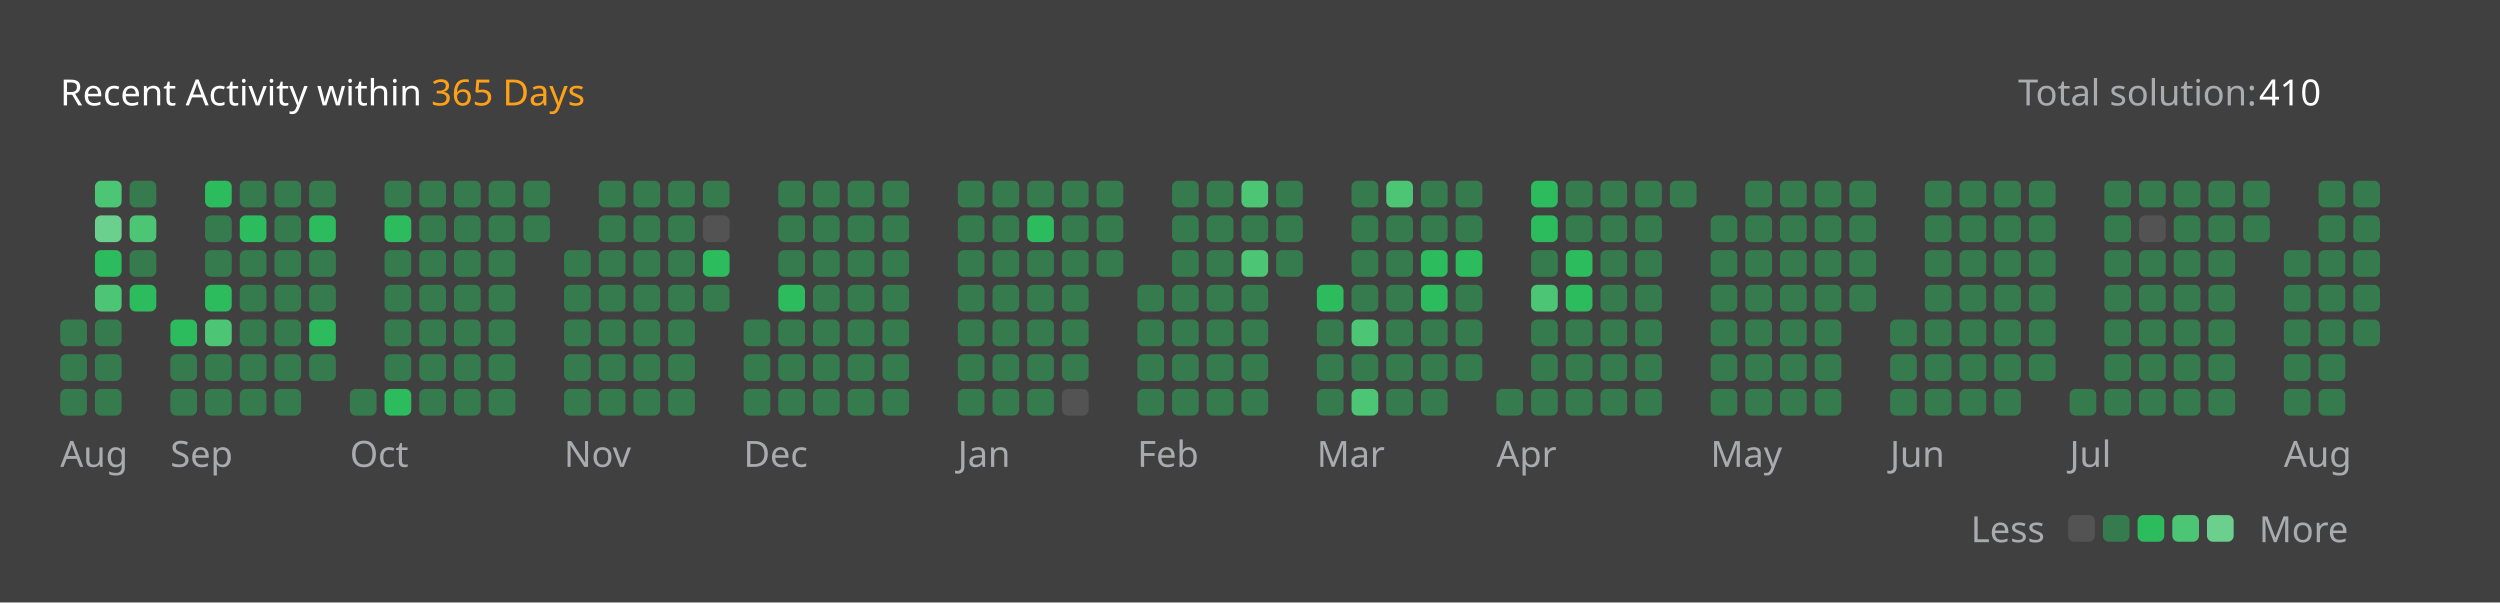
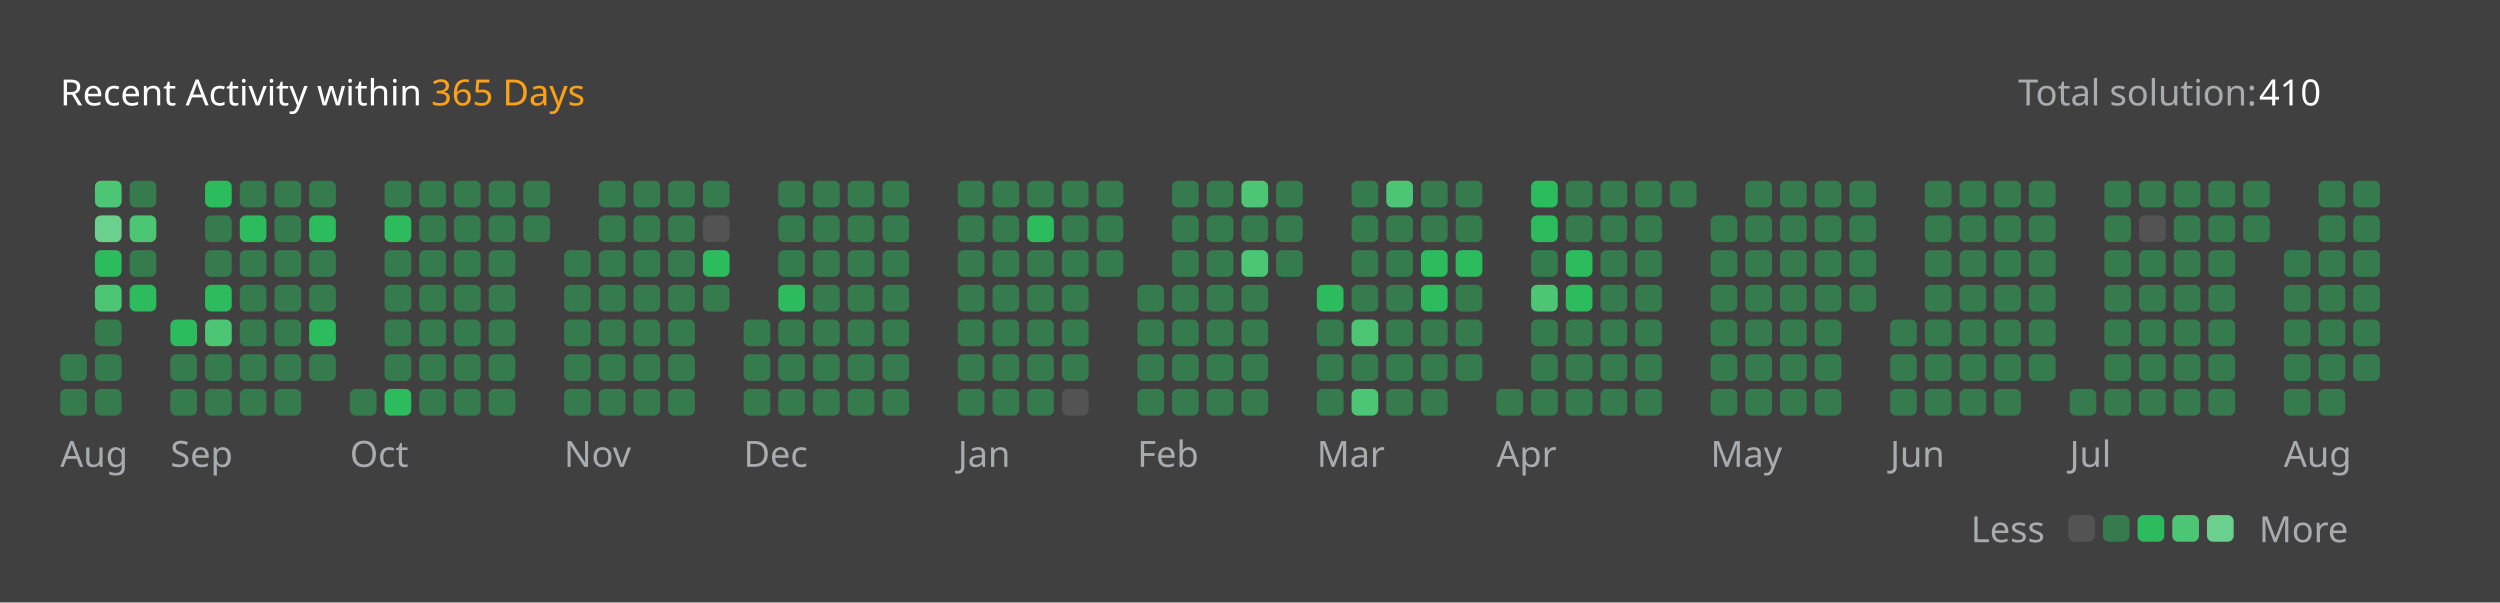
<svg xmlns="http://www.w3.org/2000/svg" version="1.1" height="200" width="830" viewBox="0 0 830 200">
  <style>*{font-family: "Segoe UI", Tahoma, Geneva, Verdana, sans-serif;}</style>
  <style>.title{font-weight: 500;font-size: 1rem;}</style>
  <style>.rotate-90{transform: rotate(-90deg);transform-origin: center;transform-box: fill-box;}</style>
  <style>.state{font-size: .75rem;}</style>
  <style>.light{color: #ffffff;fill: #ffffff;}</style>
  <style>.light-gray{color: #eff2f699;fill: #eff2f699;}</style>
  <style>.dark-gray{color: #ebebf54d;fill: #ebebf54d;}</style>
  <style>.gray{color: #747474;fill: #747474;}</style>
  <style>.orange{color: #ffa116;fill: #ffa116;}</style>
  <style>.background{color: #404040;fill: #404040;}</style>
  <style>.level-1-block{fill: #ffffff1a;}</style>
  <style>.level-2-block{fill: #2cb55d80;}</style>
  <style>.level-3-block{fill: #2cbb5dff;}</style>
  <style>.level-4-block{fill: #4cc575ff;}</style>
  <style>.level-5-block{fill: #6bcf8eff;}</style>
  <rect fill="#404040" x="0" y="0" width="830" height="200" rx="0.5rem" />
  <g text-anchor="start" text-decoration="1" class="title">
    <text x="20" y="35">
      <tspan class="light">Recent Activity within</tspan>
      <tspan class="orange">365 Days</tspan>
    </text>
  </g>
  <g class="state">
    <text x="670" y="35" class="light-gray"> Total solution: </text>
    <text x="750" y="35" class="light"> 410 </text>
    <text x="678.88" y="180" class="light-gray" text-anchor="end">Less</text>
    <rect x="686.64" y="171" width="8.86" height="8.86" rx="2" ry="2" class="level-1-block" />
    <rect x="698.16" y="171" width="8.86" height="8.86" rx="2" ry="2" class="level-2-block" />
    <rect x="709.68" y="171" width="8.86" height="8.86" rx="2" ry="2" class="level-3-block" />
    <rect x="721.2" y="171" width="8.86" height="8.86" rx="2" ry="2" class="level-4-block" />
    <rect x="732.72" y="171" width="8.86" height="8.86" rx="2" ry="2" class="level-5-block" />
    <text x="750" y="180" class="light-gray">More</text>
  </g>
  <g x="20" y="60">
    <g x="20" y="60">
      <g x="20.0" y="60">
-         <rect x="20.0" y="106.08" width="8.86" height="8.86" rx="2" ry="2" class="level-2-block" />
        <rect x="20.0" y="117.6" width="8.86" height="8.86" rx="2" ry="2" class="level-2-block" />
        <rect x="20.0" y="129.12" width="8.86" height="8.86" rx="2" ry="2" class="level-2-block" />
      </g>
      <g x="31.52" y="60">
        <rect x="31.52" y="60.0" width="8.86" height="8.86" rx="2" ry="2" class="level-4-block" />
        <rect x="31.52" y="71.52" width="8.86" height="8.86" rx="2" ry="2" class="level-5-block" />
        <rect x="31.52" y="83.04" width="8.86" height="8.86" rx="2" ry="2" class="level-3-block" />
        <rect x="31.52" y="94.56" width="8.86" height="8.86" rx="2" ry="2" class="level-4-block" />
        <rect x="31.52" y="106.08" width="8.86" height="8.86" rx="2" ry="2" class="level-2-block" />
        <rect x="31.52" y="117.6" width="8.86" height="8.86" rx="2" ry="2" class="level-2-block" />
        <rect x="31.52" y="129.12" width="8.86" height="8.86" rx="2" ry="2" class="level-2-block" />
      </g>
      <g x="43.04" y="60">
        <rect x="43.04" y="60.0" width="8.86" height="8.86" rx="2" ry="2" class="level-2-block" />
        <rect x="43.04" y="71.52" width="8.86" height="8.86" rx="2" ry="2" class="level-4-block" />
        <rect x="43.04" y="83.04" width="8.86" height="8.86" rx="2" ry="2" class="level-2-block" />
        <rect x="43.04" y="94.56" width="8.86" height="8.86" rx="2" ry="2" class="level-3-block" />
      </g>
      <text x="20.0" y="155" class="light-gray state">Aug</text>
    </g>
  </g>
  <g x="56.56" y="60">
    <g x="56.56" y="60">
      <g x="56.56" y="60">
        <rect x="56.56" y="106.08" width="8.86" height="8.86" rx="2" ry="2" class="level-3-block" />
        <rect x="56.56" y="117.6" width="8.86" height="8.86" rx="2" ry="2" class="level-2-block" />
        <rect x="56.56" y="129.12" width="8.86" height="8.86" rx="2" ry="2" class="level-2-block" />
      </g>
      <g x="68.08" y="60">
        <rect x="68.08" y="60.0" width="8.86" height="8.86" rx="2" ry="2" class="level-3-block" />
        <rect x="68.08" y="71.52" width="8.86" height="8.86" rx="2" ry="2" class="level-2-block" />
        <rect x="68.08" y="83.04" width="8.86" height="8.86" rx="2" ry="2" class="level-2-block" />
        <rect x="68.08" y="94.56" width="8.86" height="8.86" rx="2" ry="2" class="level-3-block" />
        <rect x="68.08" y="106.08" width="8.86" height="8.86" rx="2" ry="2" class="level-4-block" />
        <rect x="68.08" y="117.6" width="8.86" height="8.86" rx="2" ry="2" class="level-2-block" />
        <rect x="68.08" y="129.12" width="8.86" height="8.86" rx="2" ry="2" class="level-2-block" />
      </g>
      <g x="79.6" y="60">
        <rect x="79.6" y="60.0" width="8.86" height="8.86" rx="2" ry="2" class="level-2-block" />
        <rect x="79.6" y="71.52" width="8.86" height="8.86" rx="2" ry="2" class="level-3-block" />
        <rect x="79.6" y="83.04" width="8.86" height="8.86" rx="2" ry="2" class="level-2-block" />
        <rect x="79.6" y="94.56" width="8.86" height="8.86" rx="2" ry="2" class="level-2-block" />
        <rect x="79.6" y="106.08" width="8.86" height="8.86" rx="2" ry="2" class="level-2-block" />
        <rect x="79.6" y="117.6" width="8.86" height="8.86" rx="2" ry="2" class="level-2-block" />
        <rect x="79.6" y="129.12" width="8.86" height="8.86" rx="2" ry="2" class="level-2-block" />
      </g>
      <g x="91.12" y="60">
        <rect x="91.12" y="60.0" width="8.86" height="8.86" rx="2" ry="2" class="level-2-block" />
        <rect x="91.12" y="71.52" width="8.86" height="8.86" rx="2" ry="2" class="level-2-block" />
        <rect x="91.12" y="83.04" width="8.86" height="8.86" rx="2" ry="2" class="level-2-block" />
        <rect x="91.12" y="94.56" width="8.86" height="8.86" rx="2" ry="2" class="level-2-block" />
        <rect x="91.12" y="106.08" width="8.86" height="8.86" rx="2" ry="2" class="level-2-block" />
        <rect x="91.12" y="117.6" width="8.86" height="8.86" rx="2" ry="2" class="level-2-block" />
        <rect x="91.12" y="129.12" width="8.86" height="8.86" rx="2" ry="2" class="level-2-block" />
      </g>
      <g x="102.64" y="60">
        <rect x="102.64" y="60.0" width="8.86" height="8.86" rx="2" ry="2" class="level-2-block" />
        <rect x="102.64" y="71.52" width="8.86" height="8.86" rx="2" ry="2" class="level-3-block" />
        <rect x="102.64" y="83.04" width="8.86" height="8.86" rx="2" ry="2" class="level-2-block" />
        <rect x="102.64" y="94.56" width="8.86" height="8.86" rx="2" ry="2" class="level-2-block" />
        <rect x="102.64" y="106.08" width="8.86" height="8.86" rx="2" ry="2" class="level-3-block" />
        <rect x="102.64" y="117.6" width="8.86" height="8.86" rx="2" ry="2" class="level-2-block" />
      </g>
      <text x="56.56" y="155" class="light-gray state">Sep</text>
    </g>
  </g>
  <g x="116.16" y="60">
    <g x="116.16" y="60">
      <g x="116.16" y="60">
        <rect x="116.16" y="129.12" width="8.86" height="8.86" rx="2" ry="2" class="level-2-block" />
      </g>
      <g x="127.68" y="60">
        <rect x="127.68" y="60.0" width="8.86" height="8.86" rx="2" ry="2" class="level-2-block" />
        <rect x="127.68" y="71.52" width="8.86" height="8.86" rx="2" ry="2" class="level-3-block" />
        <rect x="127.68" y="83.04" width="8.86" height="8.86" rx="2" ry="2" class="level-2-block" />
        <rect x="127.68" y="94.56" width="8.86" height="8.86" rx="2" ry="2" class="level-2-block" />
        <rect x="127.68" y="106.08" width="8.86" height="8.86" rx="2" ry="2" class="level-2-block" />
        <rect x="127.68" y="117.6" width="8.86" height="8.86" rx="2" ry="2" class="level-2-block" />
        <rect x="127.68" y="129.12" width="8.86" height="8.86" rx="2" ry="2" class="level-3-block" />
      </g>
      <g x="139.2" y="60">
        <rect x="139.2" y="60.0" width="8.86" height="8.86" rx="2" ry="2" class="level-2-block" />
        <rect x="139.2" y="71.52" width="8.86" height="8.86" rx="2" ry="2" class="level-2-block" />
        <rect x="139.2" y="83.04" width="8.86" height="8.86" rx="2" ry="2" class="level-2-block" />
        <rect x="139.2" y="94.56" width="8.86" height="8.86" rx="2" ry="2" class="level-2-block" />
        <rect x="139.2" y="106.08" width="8.86" height="8.86" rx="2" ry="2" class="level-2-block" />
        <rect x="139.2" y="117.6" width="8.86" height="8.86" rx="2" ry="2" class="level-2-block" />
        <rect x="139.2" y="129.12" width="8.86" height="8.86" rx="2" ry="2" class="level-2-block" />
      </g>
      <g x="150.72" y="60">
        <rect x="150.72" y="60.0" width="8.86" height="8.86" rx="2" ry="2" class="level-2-block" />
        <rect x="150.72" y="71.52" width="8.86" height="8.86" rx="2" ry="2" class="level-2-block" />
        <rect x="150.72" y="83.04" width="8.86" height="8.86" rx="2" ry="2" class="level-2-block" />
        <rect x="150.72" y="94.56" width="8.86" height="8.86" rx="2" ry="2" class="level-2-block" />
        <rect x="150.72" y="106.08" width="8.86" height="8.86" rx="2" ry="2" class="level-2-block" />
        <rect x="150.72" y="117.6" width="8.86" height="8.86" rx="2" ry="2" class="level-2-block" />
        <rect x="150.72" y="129.12" width="8.86" height="8.86" rx="2" ry="2" class="level-2-block" />
      </g>
      <g x="162.24" y="60">
        <rect x="162.24" y="60.0" width="8.86" height="8.86" rx="2" ry="2" class="level-2-block" />
        <rect x="162.24" y="71.52" width="8.86" height="8.86" rx="2" ry="2" class="level-2-block" />
        <rect x="162.24" y="83.04" width="8.86" height="8.86" rx="2" ry="2" class="level-2-block" />
        <rect x="162.24" y="94.56" width="8.86" height="8.86" rx="2" ry="2" class="level-2-block" />
        <rect x="162.24" y="106.08" width="8.86" height="8.86" rx="2" ry="2" class="level-2-block" />
        <rect x="162.24" y="117.6" width="8.86" height="8.86" rx="2" ry="2" class="level-2-block" />
        <rect x="162.24" y="129.12" width="8.86" height="8.86" rx="2" ry="2" class="level-2-block" />
      </g>
      <g x="173.76" y="60">
        <rect x="173.76" y="60.0" width="8.86" height="8.86" rx="2" ry="2" class="level-2-block" />
        <rect x="173.76" y="71.52" width="8.86" height="8.86" rx="2" ry="2" class="level-2-block" />
      </g>
      <text x="116.16" y="155" class="light-gray state">Oct</text>
    </g>
  </g>
  <g x="187.28" y="60">
    <g x="187.28" y="60">
      <g x="187.28" y="60">
        <rect x="187.28" y="83.04" width="8.86" height="8.86" rx="2" ry="2" class="level-2-block" />
        <rect x="187.28" y="94.56" width="8.86" height="8.86" rx="2" ry="2" class="level-2-block" />
        <rect x="187.28" y="106.08" width="8.86" height="8.86" rx="2" ry="2" class="level-2-block" />
        <rect x="187.28" y="117.6" width="8.86" height="8.86" rx="2" ry="2" class="level-2-block" />
        <rect x="187.28" y="129.12" width="8.86" height="8.86" rx="2" ry="2" class="level-2-block" />
      </g>
      <g x="198.8" y="60">
        <rect x="198.8" y="60.0" width="8.86" height="8.86" rx="2" ry="2" class="level-2-block" />
        <rect x="198.8" y="71.52" width="8.86" height="8.86" rx="2" ry="2" class="level-2-block" />
        <rect x="198.8" y="83.04" width="8.86" height="8.86" rx="2" ry="2" class="level-2-block" />
        <rect x="198.8" y="94.56" width="8.86" height="8.86" rx="2" ry="2" class="level-2-block" />
        <rect x="198.8" y="106.08" width="8.86" height="8.86" rx="2" ry="2" class="level-2-block" />
        <rect x="198.8" y="117.6" width="8.86" height="8.86" rx="2" ry="2" class="level-2-block" />
        <rect x="198.8" y="129.12" width="8.86" height="8.86" rx="2" ry="2" class="level-2-block" />
      </g>
      <g x="210.32" y="60">
        <rect x="210.32" y="60.0" width="8.86" height="8.86" rx="2" ry="2" class="level-2-block" />
        <rect x="210.32" y="71.52" width="8.86" height="8.86" rx="2" ry="2" class="level-2-block" />
        <rect x="210.32" y="83.04" width="8.86" height="8.86" rx="2" ry="2" class="level-2-block" />
        <rect x="210.32" y="94.56" width="8.86" height="8.86" rx="2" ry="2" class="level-2-block" />
        <rect x="210.32" y="106.08" width="8.86" height="8.86" rx="2" ry="2" class="level-2-block" />
        <rect x="210.32" y="117.6" width="8.86" height="8.86" rx="2" ry="2" class="level-2-block" />
        <rect x="210.32" y="129.12" width="8.86" height="8.86" rx="2" ry="2" class="level-2-block" />
      </g>
      <g x="221.84" y="60">
        <rect x="221.84" y="60.0" width="8.86" height="8.86" rx="2" ry="2" class="level-2-block" />
        <rect x="221.84" y="71.52" width="8.86" height="8.86" rx="2" ry="2" class="level-2-block" />
        <rect x="221.84" y="83.04" width="8.86" height="8.86" rx="2" ry="2" class="level-2-block" />
        <rect x="221.84" y="94.56" width="8.86" height="8.86" rx="2" ry="2" class="level-2-block" />
        <rect x="221.84" y="106.08" width="8.86" height="8.86" rx="2" ry="2" class="level-2-block" />
        <rect x="221.84" y="117.6" width="8.86" height="8.86" rx="2" ry="2" class="level-2-block" />
        <rect x="221.84" y="129.12" width="8.86" height="8.86" rx="2" ry="2" class="level-2-block" />
      </g>
      <g x="233.36" y="60">
        <rect x="233.36" y="60.0" width="8.86" height="8.86" rx="2" ry="2" class="level-2-block" />
        <rect x="233.36" y="71.52" width="8.86" height="8.86" rx="2" ry="2" class="level-1-block" />
        <rect x="233.36" y="83.04" width="8.86" height="8.86" rx="2" ry="2" class="level-3-block" />
        <rect x="233.36" y="94.56" width="8.86" height="8.86" rx="2" ry="2" class="level-2-block" />
      </g>
      <text x="187.28" y="155" class="light-gray state">Nov</text>
    </g>
  </g>
  <g x="246.88" y="60">
    <g x="246.88" y="60">
      <g x="246.88" y="60">
        <rect x="246.88" y="106.08" width="8.86" height="8.86" rx="2" ry="2" class="level-2-block" />
        <rect x="246.88" y="117.6" width="8.86" height="8.86" rx="2" ry="2" class="level-2-block" />
        <rect x="246.88" y="129.12" width="8.86" height="8.86" rx="2" ry="2" class="level-2-block" />
      </g>
      <g x="258.4" y="60">
        <rect x="258.4" y="60.0" width="8.86" height="8.86" rx="2" ry="2" class="level-2-block" />
        <rect x="258.4" y="71.52" width="8.86" height="8.86" rx="2" ry="2" class="level-2-block" />
        <rect x="258.4" y="83.04" width="8.86" height="8.86" rx="2" ry="2" class="level-2-block" />
        <rect x="258.4" y="94.56" width="8.86" height="8.86" rx="2" ry="2" class="level-3-block" />
        <rect x="258.4" y="106.08" width="8.86" height="8.86" rx="2" ry="2" class="level-2-block" />
        <rect x="258.4" y="117.6" width="8.86" height="8.86" rx="2" ry="2" class="level-2-block" />
        <rect x="258.4" y="129.12" width="8.86" height="8.86" rx="2" ry="2" class="level-2-block" />
      </g>
      <g x="269.92" y="60">
        <rect x="269.92" y="60.0" width="8.86" height="8.86" rx="2" ry="2" class="level-2-block" />
        <rect x="269.92" y="71.52" width="8.86" height="8.86" rx="2" ry="2" class="level-2-block" />
        <rect x="269.92" y="83.04" width="8.86" height="8.86" rx="2" ry="2" class="level-2-block" />
        <rect x="269.92" y="94.56" width="8.86" height="8.86" rx="2" ry="2" class="level-2-block" />
        <rect x="269.92" y="106.08" width="8.86" height="8.86" rx="2" ry="2" class="level-2-block" />
        <rect x="269.92" y="117.6" width="8.86" height="8.86" rx="2" ry="2" class="level-2-block" />
        <rect x="269.92" y="129.12" width="8.86" height="8.86" rx="2" ry="2" class="level-2-block" />
      </g>
      <g x="281.44" y="60">
        <rect x="281.44" y="60.0" width="8.86" height="8.86" rx="2" ry="2" class="level-2-block" />
        <rect x="281.44" y="71.52" width="8.86" height="8.86" rx="2" ry="2" class="level-2-block" />
        <rect x="281.44" y="83.04" width="8.86" height="8.86" rx="2" ry="2" class="level-2-block" />
        <rect x="281.44" y="94.56" width="8.86" height="8.86" rx="2" ry="2" class="level-2-block" />
        <rect x="281.44" y="106.08" width="8.86" height="8.86" rx="2" ry="2" class="level-2-block" />
        <rect x="281.44" y="117.6" width="8.86" height="8.86" rx="2" ry="2" class="level-2-block" />
        <rect x="281.44" y="129.12" width="8.86" height="8.86" rx="2" ry="2" class="level-2-block" />
      </g>
      <g x="292.96" y="60">
        <rect x="292.96" y="60.0" width="8.86" height="8.86" rx="2" ry="2" class="level-2-block" />
        <rect x="292.96" y="71.52" width="8.86" height="8.86" rx="2" ry="2" class="level-2-block" />
        <rect x="292.96" y="83.04" width="8.86" height="8.86" rx="2" ry="2" class="level-2-block" />
        <rect x="292.96" y="94.56" width="8.86" height="8.86" rx="2" ry="2" class="level-2-block" />
        <rect x="292.96" y="106.08" width="8.86" height="8.86" rx="2" ry="2" class="level-2-block" />
        <rect x="292.96" y="117.6" width="8.86" height="8.86" rx="2" ry="2" class="level-2-block" />
        <rect x="292.96" y="129.12" width="8.86" height="8.86" rx="2" ry="2" class="level-2-block" />
      </g>
      <text x="246.88" y="155" class="light-gray state">Dec</text>
    </g>
  </g>
  <g x="318.0" y="60">
    <g x="318.0" y="60">
      <g x="318.0" y="60">
        <rect x="318.0" y="60.0" width="8.86" height="8.86" rx="2" ry="2" class="level-2-block" />
        <rect x="318.0" y="71.52" width="8.86" height="8.86" rx="2" ry="2" class="level-2-block" />
        <rect x="318.0" y="83.04" width="8.86" height="8.86" rx="2" ry="2" class="level-2-block" />
        <rect x="318.0" y="94.56" width="8.86" height="8.86" rx="2" ry="2" class="level-2-block" />
        <rect x="318.0" y="106.08" width="8.86" height="8.86" rx="2" ry="2" class="level-2-block" />
        <rect x="318.0" y="117.6" width="8.86" height="8.86" rx="2" ry="2" class="level-2-block" />
        <rect x="318.0" y="129.12" width="8.86" height="8.86" rx="2" ry="2" class="level-2-block" />
      </g>
      <g x="329.52" y="60">
        <rect x="329.52" y="60.0" width="8.86" height="8.86" rx="2" ry="2" class="level-2-block" />
        <rect x="329.52" y="71.52" width="8.86" height="8.86" rx="2" ry="2" class="level-2-block" />
        <rect x="329.52" y="83.04" width="8.86" height="8.86" rx="2" ry="2" class="level-2-block" />
        <rect x="329.52" y="94.56" width="8.86" height="8.86" rx="2" ry="2" class="level-2-block" />
        <rect x="329.52" y="106.08" width="8.86" height="8.86" rx="2" ry="2" class="level-2-block" />
        <rect x="329.52" y="117.6" width="8.86" height="8.86" rx="2" ry="2" class="level-2-block" />
        <rect x="329.52" y="129.12" width="8.86" height="8.86" rx="2" ry="2" class="level-2-block" />
      </g>
      <g x="341.04" y="60">
        <rect x="341.04" y="60.0" width="8.86" height="8.86" rx="2" ry="2" class="level-2-block" />
        <rect x="341.04" y="71.52" width="8.86" height="8.86" rx="2" ry="2" class="level-3-block" />
        <rect x="341.04" y="83.04" width="8.86" height="8.86" rx="2" ry="2" class="level-2-block" />
        <rect x="341.04" y="94.56" width="8.86" height="8.86" rx="2" ry="2" class="level-2-block" />
        <rect x="341.04" y="106.08" width="8.86" height="8.86" rx="2" ry="2" class="level-2-block" />
        <rect x="341.04" y="117.6" width="8.86" height="8.86" rx="2" ry="2" class="level-2-block" />
        <rect x="341.04" y="129.12" width="8.86" height="8.86" rx="2" ry="2" class="level-2-block" />
      </g>
      <g x="352.56" y="60">
        <rect x="352.56" y="60.0" width="8.86" height="8.86" rx="2" ry="2" class="level-2-block" />
        <rect x="352.56" y="71.52" width="8.86" height="8.86" rx="2" ry="2" class="level-2-block" />
        <rect x="352.56" y="83.04" width="8.86" height="8.86" rx="2" ry="2" class="level-2-block" />
        <rect x="352.56" y="94.56" width="8.86" height="8.86" rx="2" ry="2" class="level-2-block" />
        <rect x="352.56" y="106.08" width="8.86" height="8.86" rx="2" ry="2" class="level-2-block" />
        <rect x="352.56" y="117.6" width="8.86" height="8.86" rx="2" ry="2" class="level-2-block" />
        <rect x="352.56" y="129.12" width="8.86" height="8.86" rx="2" ry="2" class="level-1-block" />
      </g>
      <g x="364.08" y="60">
        <rect x="364.08" y="60.0" width="8.86" height="8.86" rx="2" ry="2" class="level-2-block" />
        <rect x="364.08" y="71.52" width="8.86" height="8.86" rx="2" ry="2" class="level-2-block" />
        <rect x="364.08" y="83.04" width="8.86" height="8.86" rx="2" ry="2" class="level-2-block" />
      </g>
      <text x="318.0" y="155" class="light-gray state">Jan</text>
    </g>
  </g>
  <g x="377.6" y="60">
    <g x="377.6" y="60">
      <g x="377.6" y="60">
        <rect x="377.6" y="94.56" width="8.86" height="8.86" rx="2" ry="2" class="level-2-block" />
        <rect x="377.6" y="106.08" width="8.86" height="8.86" rx="2" ry="2" class="level-2-block" />
        <rect x="377.6" y="117.6" width="8.86" height="8.86" rx="2" ry="2" class="level-2-block" />
        <rect x="377.6" y="129.12" width="8.86" height="8.86" rx="2" ry="2" class="level-2-block" />
      </g>
      <g x="389.12" y="60">
        <rect x="389.12" y="60.0" width="8.86" height="8.86" rx="2" ry="2" class="level-2-block" />
        <rect x="389.12" y="71.52" width="8.86" height="8.86" rx="2" ry="2" class="level-2-block" />
        <rect x="389.12" y="83.04" width="8.86" height="8.86" rx="2" ry="2" class="level-2-block" />
        <rect x="389.12" y="94.56" width="8.86" height="8.86" rx="2" ry="2" class="level-2-block" />
        <rect x="389.12" y="106.08" width="8.86" height="8.86" rx="2" ry="2" class="level-2-block" />
        <rect x="389.12" y="117.6" width="8.86" height="8.86" rx="2" ry="2" class="level-2-block" />
        <rect x="389.12" y="129.12" width="8.86" height="8.86" rx="2" ry="2" class="level-2-block" />
      </g>
      <g x="400.64" y="60">
        <rect x="400.64" y="60.0" width="8.86" height="8.86" rx="2" ry="2" class="level-2-block" />
        <rect x="400.64" y="71.52" width="8.86" height="8.86" rx="2" ry="2" class="level-2-block" />
        <rect x="400.64" y="83.04" width="8.86" height="8.86" rx="2" ry="2" class="level-2-block" />
        <rect x="400.64" y="94.56" width="8.86" height="8.86" rx="2" ry="2" class="level-2-block" />
        <rect x="400.64" y="106.08" width="8.86" height="8.86" rx="2" ry="2" class="level-2-block" />
        <rect x="400.64" y="117.6" width="8.86" height="8.86" rx="2" ry="2" class="level-2-block" />
        <rect x="400.64" y="129.12" width="8.86" height="8.86" rx="2" ry="2" class="level-2-block" />
      </g>
      <g x="412.16" y="60">
        <rect x="412.16" y="60.0" width="8.86" height="8.86" rx="2" ry="2" class="level-4-block" />
        <rect x="412.16" y="71.52" width="8.86" height="8.86" rx="2" ry="2" class="level-2-block" />
        <rect x="412.16" y="83.04" width="8.86" height="8.86" rx="2" ry="2" class="level-4-block" />
        <rect x="412.16" y="94.56" width="8.86" height="8.86" rx="2" ry="2" class="level-2-block" />
        <rect x="412.16" y="106.08" width="8.86" height="8.86" rx="2" ry="2" class="level-2-block" />
        <rect x="412.16" y="117.6" width="8.86" height="8.86" rx="2" ry="2" class="level-2-block" />
        <rect x="412.16" y="129.12" width="8.86" height="8.86" rx="2" ry="2" class="level-2-block" />
      </g>
      <g x="423.68" y="60">
        <rect x="423.68" y="60.0" width="8.86" height="8.86" rx="2" ry="2" class="level-2-block" />
        <rect x="423.68" y="71.52" width="8.86" height="8.86" rx="2" ry="2" class="level-2-block" />
        <rect x="423.68" y="83.04" width="8.86" height="8.86" rx="2" ry="2" class="level-2-block" />
      </g>
      <text x="377.6" y="155" class="light-gray state">Feb</text>
    </g>
  </g>
  <g x="437.2" y="60">
    <g x="437.2" y="60">
      <g x="437.2" y="60">
        <rect x="437.2" y="94.56" width="8.86" height="8.86" rx="2" ry="2" class="level-3-block" />
        <rect x="437.2" y="106.08" width="8.86" height="8.86" rx="2" ry="2" class="level-2-block" />
        <rect x="437.2" y="117.6" width="8.86" height="8.86" rx="2" ry="2" class="level-2-block" />
        <rect x="437.2" y="129.12" width="8.86" height="8.86" rx="2" ry="2" class="level-2-block" />
      </g>
      <g x="448.72" y="60">
        <rect x="448.72" y="60.0" width="8.86" height="8.86" rx="2" ry="2" class="level-2-block" />
        <rect x="448.72" y="71.52" width="8.86" height="8.86" rx="2" ry="2" class="level-2-block" />
        <rect x="448.72" y="83.04" width="8.86" height="8.86" rx="2" ry="2" class="level-2-block" />
        <rect x="448.72" y="94.56" width="8.86" height="8.86" rx="2" ry="2" class="level-2-block" />
        <rect x="448.72" y="106.08" width="8.86" height="8.86" rx="2" ry="2" class="level-4-block" />
        <rect x="448.72" y="117.6" width="8.86" height="8.86" rx="2" ry="2" class="level-2-block" />
        <rect x="448.72" y="129.12" width="8.86" height="8.86" rx="2" ry="2" class="level-4-block" />
      </g>
      <g x="460.24" y="60">
        <rect x="460.24" y="60.0" width="8.86" height="8.86" rx="2" ry="2" class="level-4-block" />
        <rect x="460.24" y="71.52" width="8.86" height="8.86" rx="2" ry="2" class="level-2-block" />
        <rect x="460.24" y="83.04" width="8.86" height="8.86" rx="2" ry="2" class="level-2-block" />
        <rect x="460.24" y="94.56" width="8.86" height="8.86" rx="2" ry="2" class="level-2-block" />
        <rect x="460.24" y="106.08" width="8.86" height="8.86" rx="2" ry="2" class="level-2-block" />
        <rect x="460.24" y="117.6" width="8.86" height="8.86" rx="2" ry="2" class="level-2-block" />
        <rect x="460.24" y="129.12" width="8.86" height="8.86" rx="2" ry="2" class="level-2-block" />
      </g>
      <g x="471.76" y="60">
        <rect x="471.76" y="60.0" width="8.86" height="8.86" rx="2" ry="2" class="level-2-block" />
        <rect x="471.76" y="71.52" width="8.86" height="8.86" rx="2" ry="2" class="level-2-block" />
        <rect x="471.76" y="83.04" width="8.86" height="8.86" rx="2" ry="2" class="level-3-block" />
        <rect x="471.76" y="94.56" width="8.86" height="8.86" rx="2" ry="2" class="level-3-block" />
        <rect x="471.76" y="106.08" width="8.86" height="8.86" rx="2" ry="2" class="level-2-block" />
        <rect x="471.76" y="117.6" width="8.86" height="8.86" rx="2" ry="2" class="level-2-block" />
        <rect x="471.76" y="129.12" width="8.86" height="8.86" rx="2" ry="2" class="level-2-block" />
      </g>
      <g x="483.28" y="60">
        <rect x="483.28" y="60.0" width="8.86" height="8.86" rx="2" ry="2" class="level-2-block" />
        <rect x="483.28" y="71.52" width="8.86" height="8.86" rx="2" ry="2" class="level-2-block" />
        <rect x="483.28" y="83.04" width="8.86" height="8.86" rx="2" ry="2" class="level-3-block" />
        <rect x="483.28" y="94.56" width="8.86" height="8.86" rx="2" ry="2" class="level-2-block" />
        <rect x="483.28" y="106.08" width="8.86" height="8.86" rx="2" ry="2" class="level-2-block" />
        <rect x="483.28" y="117.6" width="8.86" height="8.86" rx="2" ry="2" class="level-2-block" />
      </g>
      <text x="437.2" y="155" class="light-gray state">Mar</text>
    </g>
  </g>
  <g x="496.8" y="60">
    <g x="496.8" y="60">
      <g x="496.8" y="60">
        <rect x="496.8" y="129.12" width="8.86" height="8.86" rx="2" ry="2" class="level-2-block" />
      </g>
      <g x="508.32" y="60">
        <rect x="508.32" y="60.0" width="8.86" height="8.86" rx="2" ry="2" class="level-3-block" />
        <rect x="508.32" y="71.52" width="8.86" height="8.86" rx="2" ry="2" class="level-3-block" />
        <rect x="508.32" y="83.04" width="8.86" height="8.86" rx="2" ry="2" class="level-2-block" />
        <rect x="508.32" y="94.56" width="8.86" height="8.86" rx="2" ry="2" class="level-4-block" />
        <rect x="508.32" y="106.08" width="8.86" height="8.86" rx="2" ry="2" class="level-2-block" />
        <rect x="508.32" y="117.6" width="8.86" height="8.86" rx="2" ry="2" class="level-2-block" />
        <rect x="508.32" y="129.12" width="8.86" height="8.86" rx="2" ry="2" class="level-2-block" />
      </g>
      <g x="519.84" y="60">
        <rect x="519.84" y="60.0" width="8.86" height="8.86" rx="2" ry="2" class="level-2-block" />
        <rect x="519.84" y="71.52" width="8.86" height="8.86" rx="2" ry="2" class="level-2-block" />
        <rect x="519.84" y="83.04" width="8.86" height="8.86" rx="2" ry="2" class="level-3-block" />
        <rect x="519.84" y="94.56" width="8.86" height="8.86" rx="2" ry="2" class="level-3-block" />
        <rect x="519.84" y="106.08" width="8.86" height="8.86" rx="2" ry="2" class="level-2-block" />
        <rect x="519.84" y="117.6" width="8.86" height="8.86" rx="2" ry="2" class="level-2-block" />
        <rect x="519.84" y="129.12" width="8.86" height="8.86" rx="2" ry="2" class="level-2-block" />
      </g>
      <g x="531.36" y="60">
        <rect x="531.36" y="60.0" width="8.86" height="8.86" rx="2" ry="2" class="level-2-block" />
        <rect x="531.36" y="71.52" width="8.86" height="8.86" rx="2" ry="2" class="level-2-block" />
        <rect x="531.36" y="83.04" width="8.86" height="8.86" rx="2" ry="2" class="level-2-block" />
        <rect x="531.36" y="94.56" width="8.86" height="8.86" rx="2" ry="2" class="level-2-block" />
        <rect x="531.36" y="106.08" width="8.86" height="8.86" rx="2" ry="2" class="level-2-block" />
        <rect x="531.36" y="117.6" width="8.86" height="8.86" rx="2" ry="2" class="level-2-block" />
        <rect x="531.36" y="129.12" width="8.86" height="8.86" rx="2" ry="2" class="level-2-block" />
      </g>
      <g x="542.88" y="60">
        <rect x="542.88" y="60.0" width="8.86" height="8.86" rx="2" ry="2" class="level-2-block" />
        <rect x="542.88" y="71.52" width="8.86" height="8.86" rx="2" ry="2" class="level-2-block" />
        <rect x="542.88" y="83.04" width="8.86" height="8.86" rx="2" ry="2" class="level-2-block" />
        <rect x="542.88" y="94.56" width="8.86" height="8.86" rx="2" ry="2" class="level-2-block" />
        <rect x="542.88" y="106.08" width="8.86" height="8.86" rx="2" ry="2" class="level-2-block" />
        <rect x="542.88" y="117.6" width="8.86" height="8.86" rx="2" ry="2" class="level-2-block" />
        <rect x="542.88" y="129.12" width="8.86" height="8.86" rx="2" ry="2" class="level-2-block" />
      </g>
      <g x="554.4" y="60">
        <rect x="554.4" y="60.0" width="8.86" height="8.86" rx="2" ry="2" class="level-2-block" />
      </g>
      <text x="496.8" y="155" class="light-gray state">Apr</text>
    </g>
  </g>
  <g x="567.92" y="60">
    <g x="567.92" y="60">
      <g x="567.92" y="60">
        <rect x="567.92" y="71.52" width="8.86" height="8.86" rx="2" ry="2" class="level-2-block" />
        <rect x="567.92" y="83.04" width="8.86" height="8.86" rx="2" ry="2" class="level-2-block" />
        <rect x="567.92" y="94.56" width="8.86" height="8.86" rx="2" ry="2" class="level-2-block" />
        <rect x="567.92" y="106.08" width="8.86" height="8.86" rx="2" ry="2" class="level-2-block" />
        <rect x="567.92" y="117.6" width="8.86" height="8.86" rx="2" ry="2" class="level-2-block" />
        <rect x="567.92" y="129.12" width="8.86" height="8.86" rx="2" ry="2" class="level-2-block" />
      </g>
      <g x="579.44" y="60">
        <rect x="579.44" y="60.0" width="8.86" height="8.86" rx="2" ry="2" class="level-2-block" />
        <rect x="579.44" y="71.52" width="8.86" height="8.86" rx="2" ry="2" class="level-2-block" />
        <rect x="579.44" y="83.04" width="8.86" height="8.86" rx="2" ry="2" class="level-2-block" />
        <rect x="579.44" y="94.56" width="8.86" height="8.86" rx="2" ry="2" class="level-2-block" />
        <rect x="579.44" y="106.08" width="8.86" height="8.86" rx="2" ry="2" class="level-2-block" />
        <rect x="579.44" y="117.6" width="8.86" height="8.86" rx="2" ry="2" class="level-2-block" />
        <rect x="579.44" y="129.12" width="8.86" height="8.86" rx="2" ry="2" class="level-2-block" />
      </g>
      <g x="590.96" y="60">
        <rect x="590.96" y="60.0" width="8.86" height="8.86" rx="2" ry="2" class="level-2-block" />
        <rect x="590.96" y="71.52" width="8.86" height="8.86" rx="2" ry="2" class="level-2-block" />
        <rect x="590.96" y="83.04" width="8.86" height="8.86" rx="2" ry="2" class="level-2-block" />
        <rect x="590.96" y="94.56" width="8.86" height="8.86" rx="2" ry="2" class="level-2-block" />
        <rect x="590.96" y="106.08" width="8.86" height="8.86" rx="2" ry="2" class="level-2-block" />
        <rect x="590.96" y="117.6" width="8.86" height="8.86" rx="2" ry="2" class="level-2-block" />
        <rect x="590.96" y="129.12" width="8.86" height="8.86" rx="2" ry="2" class="level-2-block" />
      </g>
      <g x="602.48" y="60">
        <rect x="602.48" y="60.0" width="8.86" height="8.86" rx="2" ry="2" class="level-2-block" />
        <rect x="602.48" y="71.52" width="8.86" height="8.86" rx="2" ry="2" class="level-2-block" />
        <rect x="602.48" y="83.04" width="8.86" height="8.86" rx="2" ry="2" class="level-2-block" />
        <rect x="602.48" y="94.56" width="8.86" height="8.86" rx="2" ry="2" class="level-2-block" />
        <rect x="602.48" y="106.08" width="8.86" height="8.86" rx="2" ry="2" class="level-2-block" />
        <rect x="602.48" y="117.6" width="8.86" height="8.86" rx="2" ry="2" class="level-2-block" />
        <rect x="602.48" y="129.12" width="8.86" height="8.86" rx="2" ry="2" class="level-2-block" />
      </g>
      <g x="614" y="60">
        <rect x="614" y="60.0" width="8.86" height="8.86" rx="2" ry="2" class="level-2-block" />
        <rect x="614" y="71.52" width="8.86" height="8.86" rx="2" ry="2" class="level-2-block" />
        <rect x="614" y="83.04" width="8.86" height="8.86" rx="2" ry="2" class="level-2-block" />
        <rect x="614" y="94.56" width="8.86" height="8.86" rx="2" ry="2" class="level-2-block" />
      </g>
      <text x="567.92" y="155" class="light-gray state">May</text>
    </g>
  </g>
  <g x="627.52" y="60">
    <g x="627.52" y="60">
      <g x="627.52" y="60">
        <rect x="627.52" y="106.08" width="8.86" height="8.86" rx="2" ry="2" class="level-2-block" />
        <rect x="627.52" y="117.6" width="8.86" height="8.86" rx="2" ry="2" class="level-2-block" />
        <rect x="627.52" y="129.12" width="8.86" height="8.86" rx="2" ry="2" class="level-2-block" />
      </g>
      <g x="639.04" y="60">
        <rect x="639.04" y="60.0" width="8.86" height="8.86" rx="2" ry="2" class="level-2-block" />
        <rect x="639.04" y="71.52" width="8.86" height="8.86" rx="2" ry="2" class="level-2-block" />
        <rect x="639.04" y="83.04" width="8.86" height="8.86" rx="2" ry="2" class="level-2-block" />
        <rect x="639.04" y="94.56" width="8.86" height="8.86" rx="2" ry="2" class="level-2-block" />
        <rect x="639.04" y="106.08" width="8.86" height="8.86" rx="2" ry="2" class="level-2-block" />
        <rect x="639.04" y="117.6" width="8.86" height="8.86" rx="2" ry="2" class="level-2-block" />
        <rect x="639.04" y="129.12" width="8.86" height="8.86" rx="2" ry="2" class="level-2-block" />
      </g>
      <g x="650.56" y="60">
        <rect x="650.56" y="60.0" width="8.86" height="8.86" rx="2" ry="2" class="level-2-block" />
        <rect x="650.56" y="71.52" width="8.86" height="8.86" rx="2" ry="2" class="level-2-block" />
        <rect x="650.56" y="83.04" width="8.86" height="8.86" rx="2" ry="2" class="level-2-block" />
        <rect x="650.56" y="94.56" width="8.86" height="8.86" rx="2" ry="2" class="level-2-block" />
        <rect x="650.56" y="106.08" width="8.86" height="8.86" rx="2" ry="2" class="level-2-block" />
        <rect x="650.56" y="117.6" width="8.86" height="8.86" rx="2" ry="2" class="level-2-block" />
        <rect x="650.56" y="129.12" width="8.86" height="8.86" rx="2" ry="2" class="level-2-block" />
      </g>
      <g x="662.08" y="60">
        <rect x="662.08" y="60.0" width="8.86" height="8.86" rx="2" ry="2" class="level-2-block" />
        <rect x="662.08" y="71.52" width="8.86" height="8.86" rx="2" ry="2" class="level-2-block" />
        <rect x="662.08" y="83.04" width="8.86" height="8.86" rx="2" ry="2" class="level-2-block" />
        <rect x="662.08" y="94.56" width="8.86" height="8.86" rx="2" ry="2" class="level-2-block" />
        <rect x="662.08" y="106.08" width="8.86" height="8.86" rx="2" ry="2" class="level-2-block" />
        <rect x="662.08" y="117.6" width="8.86" height="8.86" rx="2" ry="2" class="level-2-block" />
        <rect x="662.08" y="129.12" width="8.86" height="8.86" rx="2" ry="2" class="level-2-block" />
      </g>
      <g x="673.6" y="60">
        <rect x="673.6" y="60.0" width="8.86" height="8.86" rx="2" ry="2" class="level-2-block" />
        <rect x="673.6" y="71.52" width="8.86" height="8.86" rx="2" ry="2" class="level-2-block" />
        <rect x="673.6" y="83.04" width="8.86" height="8.86" rx="2" ry="2" class="level-2-block" />
        <rect x="673.6" y="94.56" width="8.86" height="8.86" rx="2" ry="2" class="level-2-block" />
        <rect x="673.6" y="106.08" width="8.86" height="8.86" rx="2" ry="2" class="level-2-block" />
        <rect x="673.6" y="117.6" width="8.86" height="8.86" rx="2" ry="2" class="level-2-block" />
      </g>
      <text x="627.52" y="155" class="light-gray state">Jun</text>
    </g>
  </g>
  <g x="687.12" y="60">
    <g x="687.12" y="60">
      <g x="687.12" y="60">
        <rect x="687.12" y="129.12" width="8.86" height="8.86" rx="2" ry="2" class="level-2-block" />
      </g>
      <g x="698.64" y="60">
        <rect x="698.64" y="60.0" width="8.86" height="8.86" rx="2" ry="2" class="level-2-block" />
        <rect x="698.64" y="71.52" width="8.86" height="8.86" rx="2" ry="2" class="level-2-block" />
        <rect x="698.64" y="83.04" width="8.86" height="8.86" rx="2" ry="2" class="level-2-block" />
        <rect x="698.64" y="94.56" width="8.86" height="8.86" rx="2" ry="2" class="level-2-block" />
        <rect x="698.64" y="106.08" width="8.86" height="8.86" rx="2" ry="2" class="level-2-block" />
        <rect x="698.64" y="117.6" width="8.86" height="8.86" rx="2" ry="2" class="level-2-block" />
        <rect x="698.64" y="129.12" width="8.86" height="8.86" rx="2" ry="2" class="level-2-block" />
      </g>
      <g x="710.16" y="60">
        <rect x="710.16" y="60.0" width="8.86" height="8.86" rx="2" ry="2" class="level-2-block" />
        <rect x="710.16" y="71.52" width="8.86" height="8.86" rx="2" ry="2" class="level-1-block" />
        <rect x="710.16" y="83.04" width="8.86" height="8.86" rx="2" ry="2" class="level-2-block" />
        <rect x="710.16" y="94.56" width="8.86" height="8.86" rx="2" ry="2" class="level-2-block" />
        <rect x="710.16" y="106.08" width="8.86" height="8.86" rx="2" ry="2" class="level-2-block" />
        <rect x="710.16" y="117.6" width="8.86" height="8.86" rx="2" ry="2" class="level-2-block" />
        <rect x="710.16" y="129.12" width="8.86" height="8.86" rx="2" ry="2" class="level-2-block" />
      </g>
      <g x="721.68" y="60">
        <rect x="721.68" y="60.0" width="8.86" height="8.86" rx="2" ry="2" class="level-2-block" />
        <rect x="721.68" y="71.52" width="8.86" height="8.86" rx="2" ry="2" class="level-2-block" />
        <rect x="721.68" y="83.04" width="8.86" height="8.86" rx="2" ry="2" class="level-2-block" />
        <rect x="721.68" y="94.56" width="8.86" height="8.86" rx="2" ry="2" class="level-2-block" />
        <rect x="721.68" y="106.08" width="8.86" height="8.86" rx="2" ry="2" class="level-2-block" />
        <rect x="721.68" y="117.6" width="8.86" height="8.86" rx="2" ry="2" class="level-2-block" />
        <rect x="721.68" y="129.12" width="8.86" height="8.86" rx="2" ry="2" class="level-2-block" />
      </g>
      <g x="733.2" y="60">
        <rect x="733.2" y="60.0" width="8.86" height="8.86" rx="2" ry="2" class="level-2-block" />
        <rect x="733.2" y="71.52" width="8.86" height="8.86" rx="2" ry="2" class="level-2-block" />
        <rect x="733.2" y="83.04" width="8.86" height="8.86" rx="2" ry="2" class="level-2-block" />
        <rect x="733.2" y="94.56" width="8.86" height="8.86" rx="2" ry="2" class="level-2-block" />
        <rect x="733.2" y="106.08" width="8.86" height="8.86" rx="2" ry="2" class="level-2-block" />
        <rect x="733.2" y="117.6" width="8.86" height="8.86" rx="2" ry="2" class="level-2-block" />
        <rect x="733.2" y="129.12" width="8.86" height="8.86" rx="2" ry="2" class="level-2-block" />
      </g>
      <g x="744.72" y="60">
        <rect x="744.72" y="60.0" width="8.86" height="8.86" rx="2" ry="2" class="level-2-block" />
        <rect x="744.72" y="71.52" width="8.86" height="8.86" rx="2" ry="2" class="level-2-block" />
      </g>
      <text x="687.12" y="155" class="light-gray state">Jul</text>
    </g>
  </g>
  <g x="758.24" y="60">
    <g x="758.24" y="60">
      <g x="758.24" y="60">
        <rect x="758.24" y="83.04" width="8.86" height="8.86" rx="2" ry="2" class="level-2-block" />
        <rect x="758.24" y="94.56" width="8.86" height="8.86" rx="2" ry="2" class="level-2-block" />
        <rect x="758.24" y="106.08" width="8.86" height="8.86" rx="2" ry="2" class="level-2-block" />
        <rect x="758.24" y="117.6" width="8.86" height="8.86" rx="2" ry="2" class="level-2-block" />
        <rect x="758.24" y="129.12" width="8.86" height="8.86" rx="2" ry="2" class="level-2-block" />
      </g>
      <g x="769.76" y="60">
        <rect x="769.76" y="60.0" width="8.86" height="8.86" rx="2" ry="2" class="level-2-block" />
        <rect x="769.76" y="71.52" width="8.86" height="8.86" rx="2" ry="2" class="level-2-block" />
        <rect x="769.76" y="83.04" width="8.86" height="8.86" rx="2" ry="2" class="level-2-block" />
        <rect x="769.76" y="94.56" width="8.86" height="8.86" rx="2" ry="2" class="level-2-block" />
        <rect x="769.76" y="106.08" width="8.86" height="8.86" rx="2" ry="2" class="level-2-block" />
        <rect x="769.76" y="117.6" width="8.86" height="8.86" rx="2" ry="2" class="level-2-block" />
        <rect x="769.76" y="129.12" width="8.86" height="8.86" rx="2" ry="2" class="level-2-block" />
      </g>
      <g x="781.28" y="60">
        <rect x="781.28" y="60.0" width="8.86" height="8.86" rx="2" ry="2" class="level-2-block" />
        <rect x="781.28" y="71.52" width="8.86" height="8.86" rx="2" ry="2" class="level-2-block" />
        <rect x="781.28" y="83.04" width="8.86" height="8.86" rx="2" ry="2" class="level-2-block" />
        <rect x="781.28" y="94.56" width="8.86" height="8.86" rx="2" ry="2" class="level-2-block" />
        <rect x="781.28" y="106.08" width="8.86" height="8.86" rx="2" ry="2" class="level-2-block" />
+         <rect x="781.28" y="117.6" width="8.86" height="8.86" rx="2" ry="2" class="level-2-block" />
      </g>
      <text x="758.24" y="155" class="light-gray state">Aug</text>
    </g>
  </g>
</svg>
